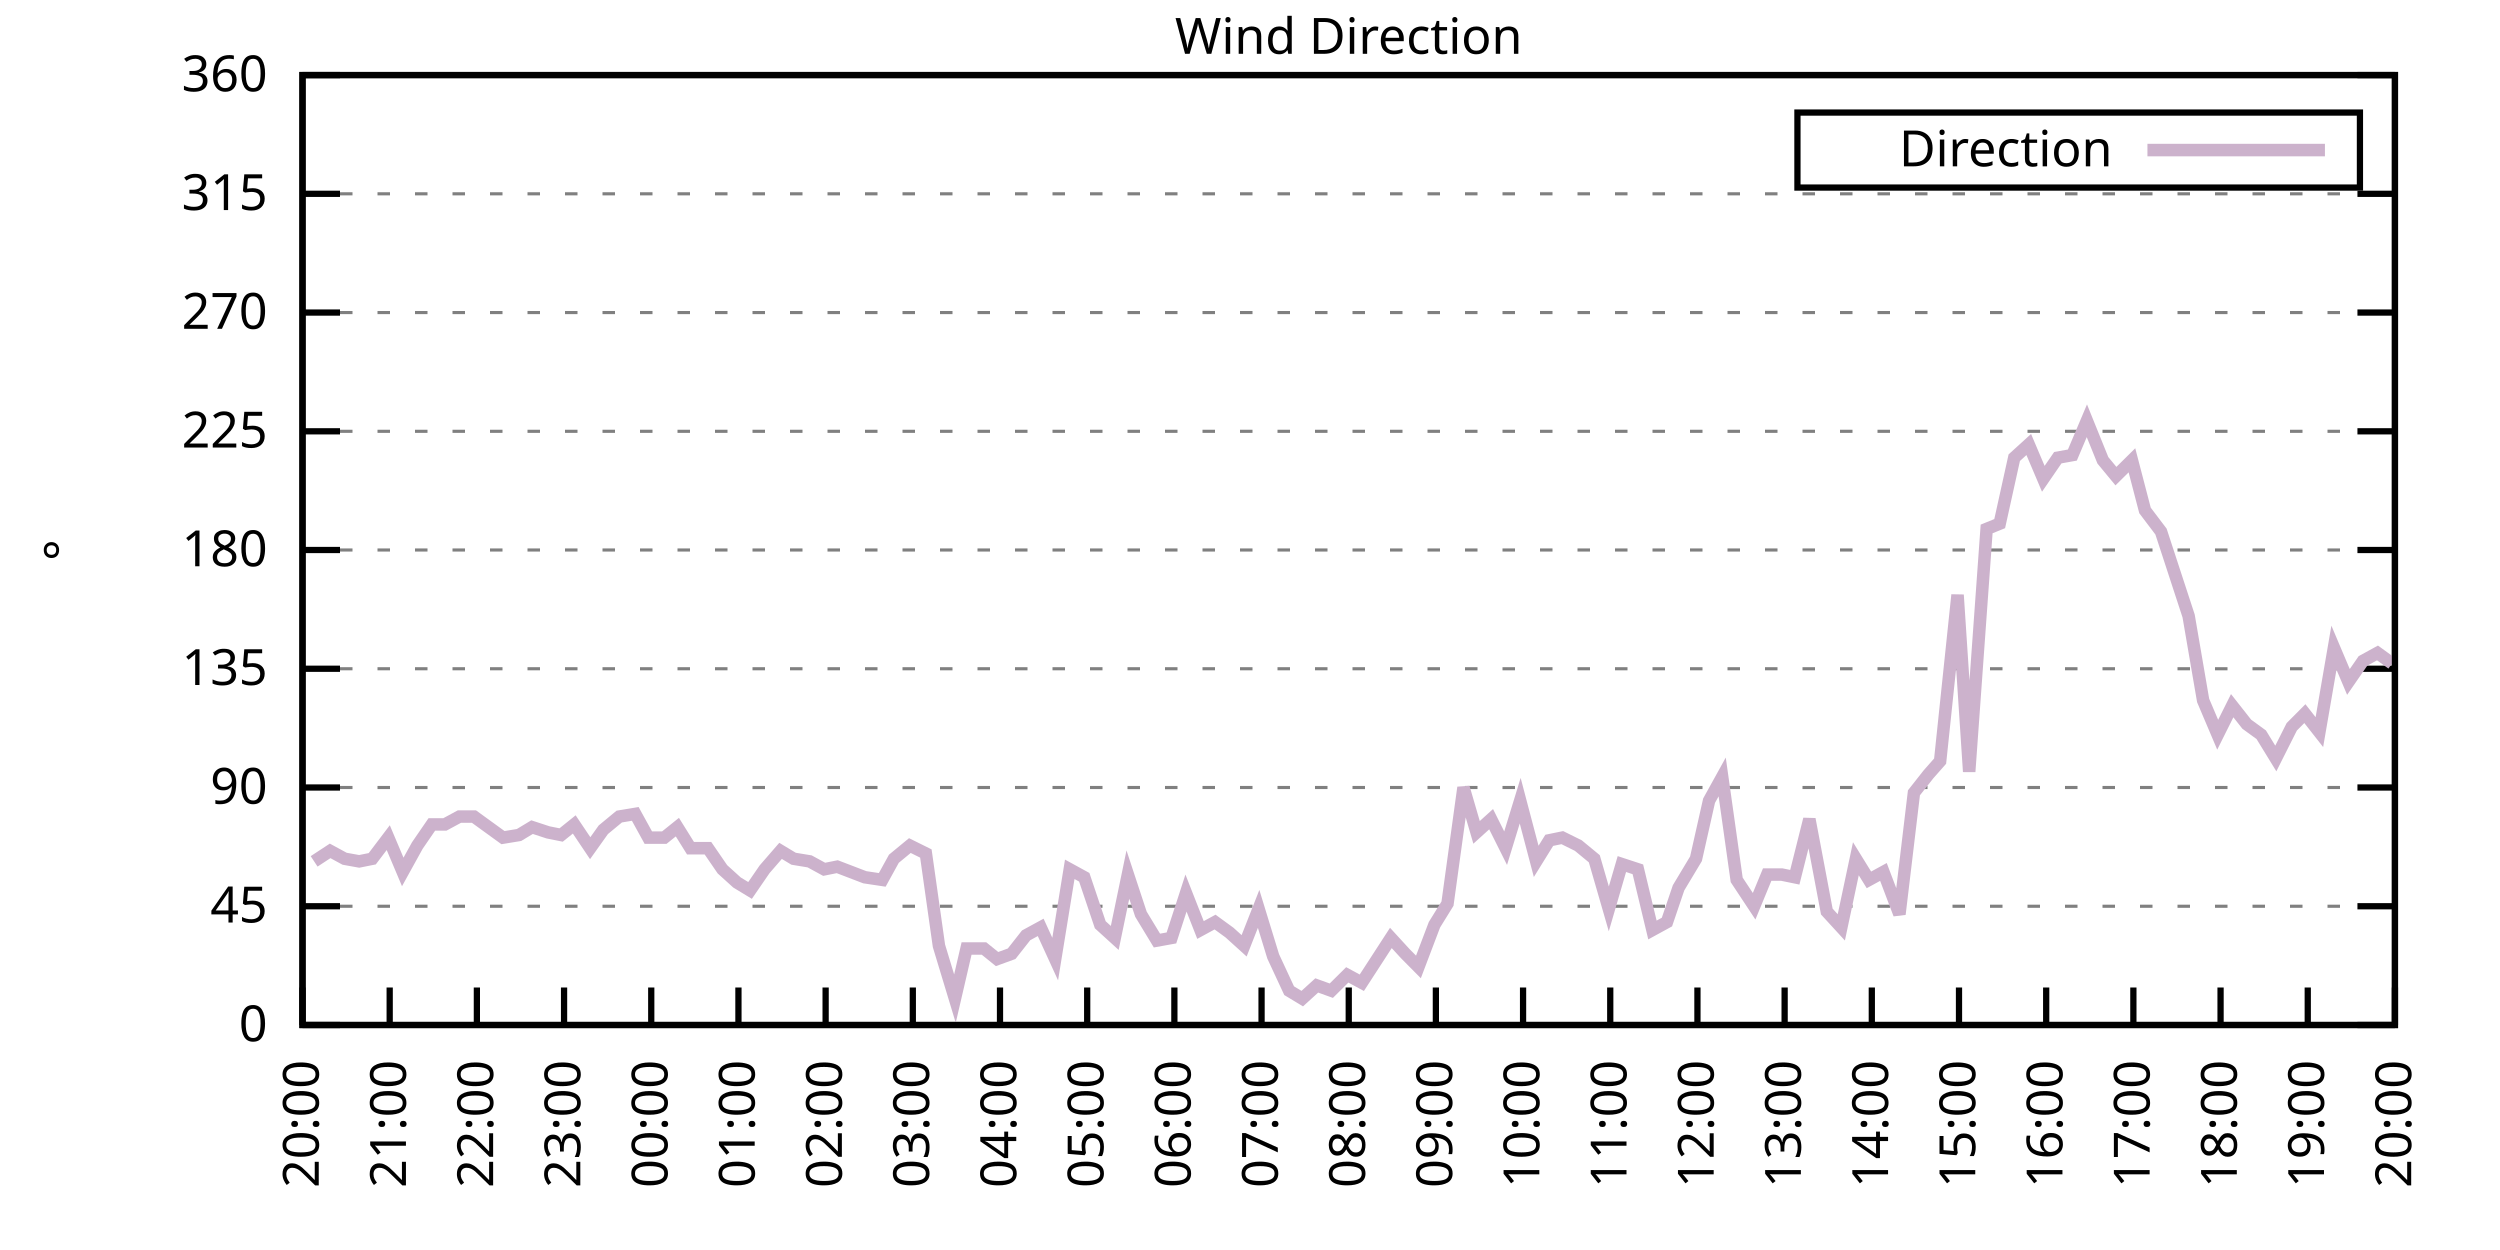
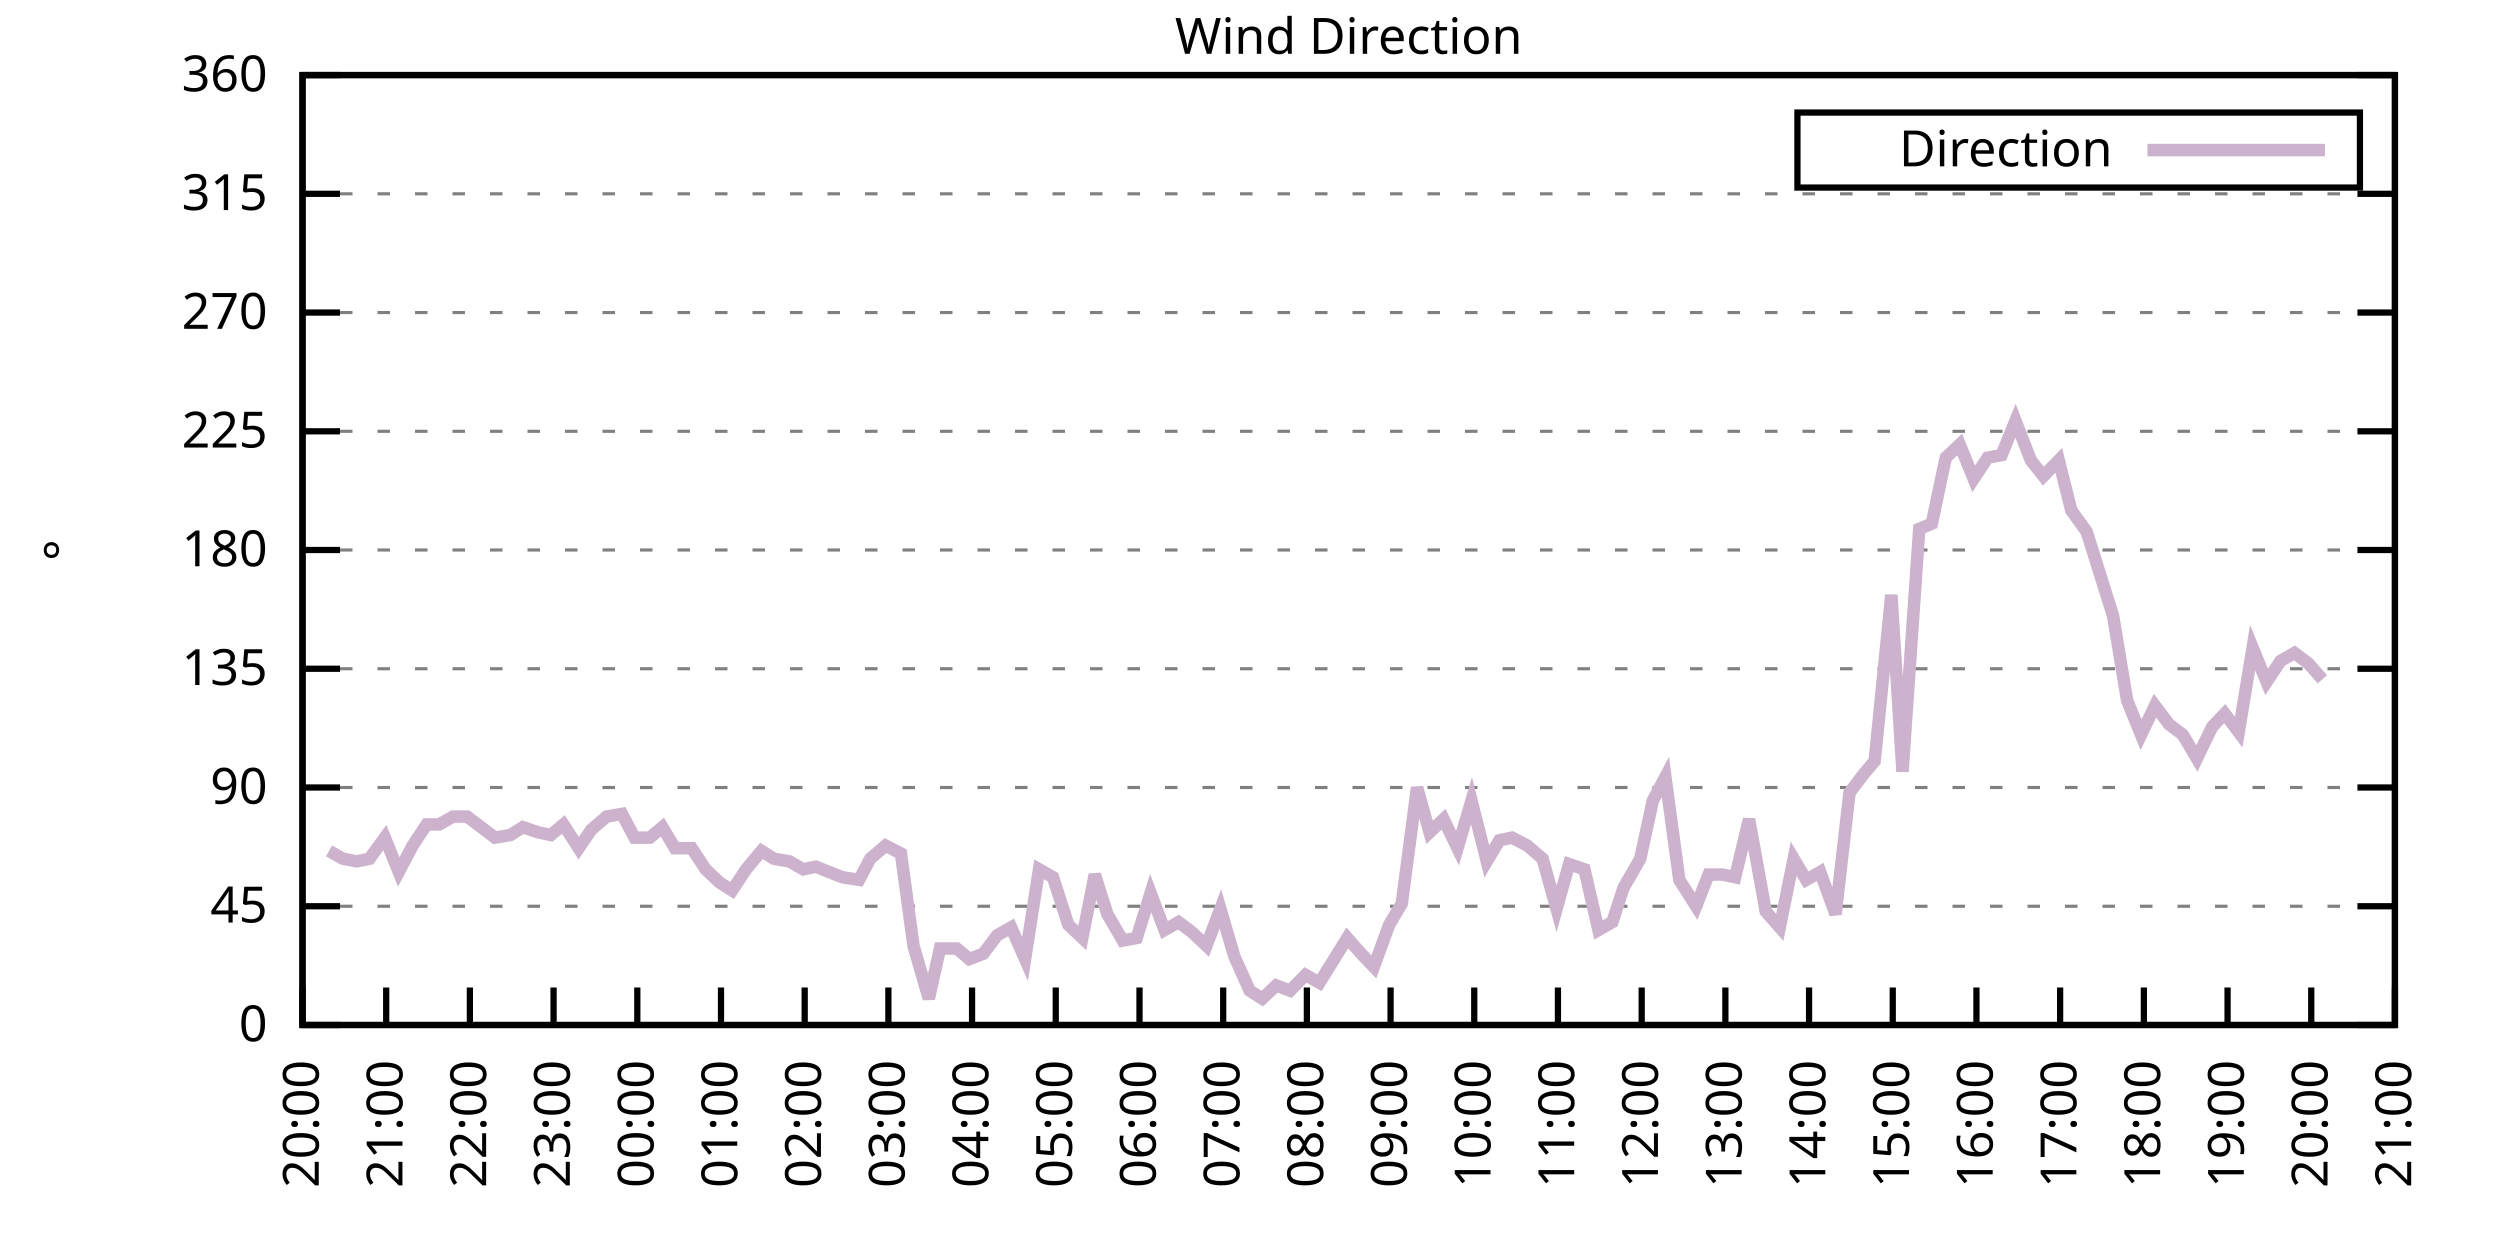
<svg xmlns="http://www.w3.org/2000/svg" xmlns:xlink="http://www.w3.org/1999/xlink" width="400" height="200" viewBox="0 0 400 200">
  <g id="gnuplot_canvas">
    <rect x="0" y="0" width="400" height="200" fill="none" />
    <defs>
      <circle id="gpDot" r="0.5" stroke-width="0.5" stroke="currentColor" />
      <path id="gpPt0" stroke-width="0.333" stroke="currentColor" d="M-1,0 h2 M0,-1 v2" />
      <path id="gpPt1" stroke-width="0.333" stroke="currentColor" d="M-1,-1 L1,1 M1,-1 L-1,1" />
      <path id="gpPt2" stroke-width="0.333" stroke="currentColor" d="M-1,0 L1,0 M0,-1 L0,1 M-1,-1 L1,1 M-1,1 L1,-1" />
      <rect id="gpPt3" stroke-width="0.333" stroke="currentColor" x="-1" y="-1" width="2" height="2" />
      <rect id="gpPt4" stroke-width="0.333" stroke="currentColor" fill="currentColor" x="-1" y="-1" width="2" height="2" />
      <circle id="gpPt5" stroke-width="0.333" stroke="currentColor" cx="0" cy="0" r="1" />
      <use xlink:href="#gpPt5" id="gpPt6" fill="currentColor" stroke="none" />
      <path id="gpPt7" stroke-width="0.333" stroke="currentColor" d="M0,-1.33 L-1.33,0.67 L1.33,0.67 z" />
      <use xlink:href="#gpPt7" id="gpPt8" fill="currentColor" stroke="none" />
      <use xlink:href="#gpPt7" id="gpPt9" stroke="currentColor" transform="rotate(180)" />
      <use xlink:href="#gpPt9" id="gpPt10" fill="currentColor" stroke="none" />
      <use xlink:href="#gpPt3" id="gpPt11" stroke="currentColor" transform="rotate(45)" />
      <use xlink:href="#gpPt11" id="gpPt12" fill="currentColor" stroke="none" />
      <path id="gpPt13" stroke-width="0.333" stroke="currentColor" d="M0,1.330 L1.265,0.411 L0.782,-1.067 L-0.782,-1.076 L-1.265,0.411 z" />
      <use xlink:href="#gpPt13" id="gpPt14" fill="currentColor" stroke="none" />
      <filter id="textbox" filterUnits="objectBoundingBox" x="0" y="0" height="1" width="1">
        <feFlood flood-color="white" flood-opacity="1" result="bgnd" />
        <feComposite in="SourceGraphic" in2="bgnd" operator="atop" />
      </filter>
      <filter id="greybox" filterUnits="objectBoundingBox" x="0" y="0" height="1" width="1">
        <feFlood flood-color="lightgrey" flood-opacity="1" result="grey" />
        <feComposite in="SourceGraphic" in2="grey" operator="atop" />
      </filter>
    </defs>
    <g fill="none" color="white" stroke="currentColor" stroke-width="1.00" stroke-linecap="butt" stroke-linejoin="miter">
</g>
    <g fill="none" color="black" stroke="currentColor" stroke-width="1.00" stroke-linecap="butt" stroke-linejoin="miter">
      <g stroke="none" shape-rendering="crispEdges">
        <polygon fill="rgb(255, 255, 255)" points="48.40,164.00 383.18,164.00 383.18,12.02 48.40,12.02 " />
      </g>
    </g>
    <g fill="none" color="black" stroke="currentColor" stroke-width="1.00" stroke-linecap="butt" stroke-linejoin="miter">
</g>
    <g fill="none" color="black" stroke="black" stroke-width="0.50" stroke-linecap="butt" stroke-linejoin="miter">
</g>
    <g fill="none" color="gray" stroke="currentColor" stroke-width="0.50" stroke-linecap="butt" stroke-linejoin="miter">
      <path stroke="gray" stroke-dasharray="2,4" class="gridline" d="M48.40,164.00 L383.19,164.00  " />
    </g>
    <g fill="none" color="gray" stroke="gray" stroke-width="1.00" stroke-linecap="butt" stroke-linejoin="miter">
</g>
    <g fill="none" color="black" stroke="currentColor" stroke-width="1.00" stroke-linecap="butt" stroke-linejoin="miter">
      <path stroke="black" d="M48.40,164.00 L54.40,164.00 M383.19,164.00 L377.19,164.00  " />
      <g transform="translate(42.80,166.60)" stroke="none" fill="black" font-family="Sans" font-size="8.00" text-anchor="end">
        <text>
          <tspan font-family="Sans"> 0</tspan>
        </text>
      </g>
    </g>
    <g fill="none" color="black" stroke="currentColor" stroke-width="1.00" stroke-linecap="butt" stroke-linejoin="miter">
</g>
    <g fill="none" color="black" stroke="black" stroke-width="0.50" stroke-linecap="butt" stroke-linejoin="miter">
</g>
    <g fill="none" color="gray" stroke="currentColor" stroke-width="0.50" stroke-linecap="butt" stroke-linejoin="miter">
      <path stroke="gray" stroke-dasharray="2,4" class="gridline" d="M48.40,145.00 L383.19,145.00  " />
    </g>
    <g fill="none" color="gray" stroke="gray" stroke-width="1.00" stroke-linecap="butt" stroke-linejoin="miter">
</g>
    <g fill="none" color="black" stroke="currentColor" stroke-width="1.00" stroke-linecap="butt" stroke-linejoin="miter">
      <path stroke="black" d="M48.40,145.00 L54.40,145.00 M383.19,145.00 L377.19,145.00  " />
      <g transform="translate(42.80,147.60)" stroke="none" fill="black" font-family="Sans" font-size="8.00" text-anchor="end">
        <text>
          <tspan font-family="Sans"> 45</tspan>
        </text>
      </g>
    </g>
    <g fill="none" color="black" stroke="currentColor" stroke-width="1.00" stroke-linecap="butt" stroke-linejoin="miter">
</g>
    <g fill="none" color="black" stroke="black" stroke-width="0.50" stroke-linecap="butt" stroke-linejoin="miter">
</g>
    <g fill="none" color="gray" stroke="currentColor" stroke-width="0.50" stroke-linecap="butt" stroke-linejoin="miter">
      <path stroke="gray" stroke-dasharray="2,4" class="gridline" d="M48.40,126.00 L383.19,126.00  " />
    </g>
    <g fill="none" color="gray" stroke="gray" stroke-width="1.00" stroke-linecap="butt" stroke-linejoin="miter">
</g>
    <g fill="none" color="black" stroke="currentColor" stroke-width="1.00" stroke-linecap="butt" stroke-linejoin="miter">
      <path stroke="black" d="M48.40,126.00 L54.40,126.00 M383.19,126.00 L377.19,126.00  " />
      <g transform="translate(42.80,128.60)" stroke="none" fill="black" font-family="Sans" font-size="8.00" text-anchor="end">
        <text>
          <tspan font-family="Sans"> 90</tspan>
        </text>
      </g>
    </g>
    <g fill="none" color="black" stroke="currentColor" stroke-width="1.00" stroke-linecap="butt" stroke-linejoin="miter">
</g>
    <g fill="none" color="black" stroke="black" stroke-width="0.50" stroke-linecap="butt" stroke-linejoin="miter">
</g>
    <g fill="none" color="gray" stroke="currentColor" stroke-width="0.50" stroke-linecap="butt" stroke-linejoin="miter">
      <path stroke="gray" stroke-dasharray="2,4" class="gridline" d="M48.40,107.00 L383.19,107.00  " />
    </g>
    <g fill="none" color="gray" stroke="gray" stroke-width="1.00" stroke-linecap="butt" stroke-linejoin="miter">
</g>
    <g fill="none" color="black" stroke="currentColor" stroke-width="1.00" stroke-linecap="butt" stroke-linejoin="miter">
      <path stroke="black" d="M48.40,107.00 L54.40,107.00 M383.19,107.00 L377.19,107.00  " />
      <g transform="translate(42.80,109.60)" stroke="none" fill="black" font-family="Sans" font-size="8.00" text-anchor="end">
        <text>
          <tspan font-family="Sans"> 135</tspan>
        </text>
      </g>
    </g>
    <g fill="none" color="black" stroke="currentColor" stroke-width="1.00" stroke-linecap="butt" stroke-linejoin="miter">
</g>
    <g fill="none" color="black" stroke="black" stroke-width="0.50" stroke-linecap="butt" stroke-linejoin="miter">
</g>
    <g fill="none" color="gray" stroke="currentColor" stroke-width="0.50" stroke-linecap="butt" stroke-linejoin="miter">
      <path stroke="gray" stroke-dasharray="2,4" class="gridline" d="M48.40,88.00 L383.19,88.00  " />
    </g>
    <g fill="none" color="gray" stroke="gray" stroke-width="1.00" stroke-linecap="butt" stroke-linejoin="miter">
</g>
    <g fill="none" color="black" stroke="currentColor" stroke-width="1.00" stroke-linecap="butt" stroke-linejoin="miter">
      <path stroke="black" d="M48.40,88.00 L54.40,88.00 M383.19,88.00 L377.19,88.00  " />
      <g transform="translate(42.80,90.60)" stroke="none" fill="black" font-family="Sans" font-size="8.00" text-anchor="end">
        <text>
          <tspan font-family="Sans"> 180</tspan>
        </text>
      </g>
    </g>
    <g fill="none" color="black" stroke="currentColor" stroke-width="1.00" stroke-linecap="butt" stroke-linejoin="miter">
</g>
    <g fill="none" color="black" stroke="black" stroke-width="0.50" stroke-linecap="butt" stroke-linejoin="miter">
</g>
    <g fill="none" color="gray" stroke="currentColor" stroke-width="0.50" stroke-linecap="butt" stroke-linejoin="miter">
      <path stroke="gray" stroke-dasharray="2,4" class="gridline" d="M48.40,69.01 L383.19,69.01  " />
    </g>
    <g fill="none" color="gray" stroke="gray" stroke-width="1.00" stroke-linecap="butt" stroke-linejoin="miter">
</g>
    <g fill="none" color="black" stroke="currentColor" stroke-width="1.00" stroke-linecap="butt" stroke-linejoin="miter">
      <path stroke="black" d="M48.40,69.01 L54.40,69.01 M383.19,69.01 L377.19,69.01  " />
      <g transform="translate(42.80,71.61)" stroke="none" fill="black" font-family="Sans" font-size="8.00" text-anchor="end">
        <text>
          <tspan font-family="Sans"> 225</tspan>
        </text>
      </g>
    </g>
    <g fill="none" color="black" stroke="currentColor" stroke-width="1.00" stroke-linecap="butt" stroke-linejoin="miter">
</g>
    <g fill="none" color="black" stroke="black" stroke-width="0.50" stroke-linecap="butt" stroke-linejoin="miter">
</g>
    <g fill="none" color="gray" stroke="currentColor" stroke-width="0.50" stroke-linecap="butt" stroke-linejoin="miter">
      <path stroke="gray" stroke-dasharray="2,4" class="gridline" d="M48.40,50.01 L383.19,50.01  " />
    </g>
    <g fill="none" color="gray" stroke="gray" stroke-width="1.00" stroke-linecap="butt" stroke-linejoin="miter">
</g>
    <g fill="none" color="black" stroke="currentColor" stroke-width="1.00" stroke-linecap="butt" stroke-linejoin="miter">
      <path stroke="black" d="M48.40,50.01 L54.40,50.01 M383.19,50.01 L377.19,50.01  " />
      <g transform="translate(42.80,52.61)" stroke="none" fill="black" font-family="Sans" font-size="8.00" text-anchor="end">
        <text>
          <tspan font-family="Sans"> 270</tspan>
        </text>
      </g>
    </g>
    <g fill="none" color="black" stroke="currentColor" stroke-width="1.00" stroke-linecap="butt" stroke-linejoin="miter">
</g>
    <g fill="none" color="black" stroke="black" stroke-width="0.50" stroke-linecap="butt" stroke-linejoin="miter">
</g>
    <g fill="none" color="gray" stroke="currentColor" stroke-width="0.50" stroke-linecap="butt" stroke-linejoin="miter">
      <path stroke="gray" stroke-dasharray="2,4" class="gridline" d="M48.40,31.01 L383.19,31.01  " />
    </g>
    <g fill="none" color="gray" stroke="gray" stroke-width="1.00" stroke-linecap="butt" stroke-linejoin="miter">
</g>
    <g fill="none" color="black" stroke="currentColor" stroke-width="1.00" stroke-linecap="butt" stroke-linejoin="miter">
      <path stroke="black" d="M48.40,31.01 L54.40,31.01 M383.19,31.01 L377.19,31.01  " />
      <g transform="translate(42.80,33.61)" stroke="none" fill="black" font-family="Sans" font-size="8.00" text-anchor="end">
        <text>
          <tspan font-family="Sans"> 315</tspan>
        </text>
      </g>
    </g>
    <g fill="none" color="black" stroke="currentColor" stroke-width="1.00" stroke-linecap="butt" stroke-linejoin="miter">
</g>
    <g fill="none" color="black" stroke="black" stroke-width="0.50" stroke-linecap="butt" stroke-linejoin="miter">
</g>
    <g fill="none" color="gray" stroke="currentColor" stroke-width="0.50" stroke-linecap="butt" stroke-linejoin="miter">
      <path stroke="gray" stroke-dasharray="2,4" class="gridline" d="M48.40,12.01 L383.19,12.01  " />
    </g>
    <g fill="none" color="gray" stroke="gray" stroke-width="1.00" stroke-linecap="butt" stroke-linejoin="miter">
</g>
    <g fill="none" color="black" stroke="currentColor" stroke-width="1.00" stroke-linecap="butt" stroke-linejoin="miter">
      <path stroke="black" d="M48.40,12.01 L54.40,12.01 M383.19,12.01 L377.19,12.01  " />
      <g transform="translate(42.80,14.61)" stroke="none" fill="black" font-family="Sans" font-size="8.00" text-anchor="end">
        <text>
          <tspan font-family="Sans"> 360</tspan>
        </text>
      </g>
    </g>
    <g fill="none" color="black" stroke="currentColor" stroke-width="1.00" stroke-linecap="butt" stroke-linejoin="miter">
      <path stroke="black" d="M48.40,164.00 L48.40,158.00  " />
      <g transform="translate(51.00,169.60) rotate(270.00)" stroke="none" fill="black" font-family="Sans" font-size="8.00" text-anchor="end">
        <text>
          <tspan font-family="Sans">20:00</tspan>
        </text>
      </g>
    </g>
    <g fill="none" color="black" stroke="currentColor" stroke-width="1.00" stroke-linecap="butt" stroke-linejoin="miter">
-       <path stroke="black" d="M62.35,164.00 L62.35,158.00  " />
-       <g transform="translate(64.95,169.60) rotate(270.00)" stroke="none" fill="black" font-family="Sans" font-size="8.00" text-anchor="end">
+       <path stroke="black" d="M61.79,164.00 L61.79,158.00  " />
+       <g transform="translate(64.39,169.60) rotate(270.00)" stroke="none" fill="black" font-family="Sans" font-size="8.00" text-anchor="end">
        <text>
          <tspan font-family="Sans">21:00</tspan>
        </text>
      </g>
    </g>
    <g fill="none" color="black" stroke="currentColor" stroke-width="1.00" stroke-linecap="butt" stroke-linejoin="miter">
-       <path stroke="black" d="M76.30,164.00 L76.30,158.00  " />
-       <g transform="translate(78.90,169.60) rotate(270.00)" stroke="none" fill="black" font-family="Sans" font-size="8.00" text-anchor="end">
+       <path stroke="black" d="M75.18,164.00 L75.18,158.00  " />
+       <g transform="translate(77.78,169.60) rotate(270.00)" stroke="none" fill="black" font-family="Sans" font-size="8.00" text-anchor="end">
        <text>
          <tspan font-family="Sans">22:00</tspan>
        </text>
      </g>
    </g>
    <g fill="none" color="black" stroke="currentColor" stroke-width="1.00" stroke-linecap="butt" stroke-linejoin="miter">
-       <path stroke="black" d="M90.25,164.00 L90.25,158.00  " />
-       <g transform="translate(92.85,169.60) rotate(270.00)" stroke="none" fill="black" font-family="Sans" font-size="8.00" text-anchor="end">
+       <path stroke="black" d="M88.57,164.00 L88.57,158.00  " />
+       <g transform="translate(91.17,169.60) rotate(270.00)" stroke="none" fill="black" font-family="Sans" font-size="8.00" text-anchor="end">
        <text>
          <tspan font-family="Sans">23:00</tspan>
        </text>
      </g>
    </g>
    <g fill="none" color="black" stroke="currentColor" stroke-width="1.00" stroke-linecap="butt" stroke-linejoin="miter">
-       <path stroke="black" d="M104.20,164.00 L104.20,158.00  " />
-       <g transform="translate(106.80,169.60) rotate(270.00)" stroke="none" fill="black" font-family="Sans" font-size="8.00" text-anchor="end">
+       <path stroke="black" d="M101.97,164.00 L101.97,158.00  " />
+       <g transform="translate(104.57,169.60) rotate(270.00)" stroke="none" fill="black" font-family="Sans" font-size="8.00" text-anchor="end">
        <text>
          <tspan font-family="Sans">00:00</tspan>
        </text>
      </g>
    </g>
    <g fill="none" color="black" stroke="currentColor" stroke-width="1.00" stroke-linecap="butt" stroke-linejoin="miter">
-       <path stroke="black" d="M118.15,164.00 L118.15,158.00  " />
-       <g transform="translate(120.75,169.60) rotate(270.00)" stroke="none" fill="black" font-family="Sans" font-size="8.00" text-anchor="end">
+       <path stroke="black" d="M115.36,164.00 L115.36,158.00  " />
+       <g transform="translate(117.96,169.60) rotate(270.00)" stroke="none" fill="black" font-family="Sans" font-size="8.00" text-anchor="end">
        <text>
          <tspan font-family="Sans">01:00</tspan>
        </text>
      </g>
    </g>
    <g fill="none" color="black" stroke="currentColor" stroke-width="1.00" stroke-linecap="butt" stroke-linejoin="miter">
-       <path stroke="black" d="M132.10,164.00 L132.10,158.00  " />
-       <g transform="translate(134.70,169.60) rotate(270.00)" stroke="none" fill="black" font-family="Sans" font-size="8.00" text-anchor="end">
+       <path stroke="black" d="M128.75,164.00 L128.75,158.00  " />
+       <g transform="translate(131.35,169.60) rotate(270.00)" stroke="none" fill="black" font-family="Sans" font-size="8.00" text-anchor="end">
        <text>
          <tspan font-family="Sans">02:00</tspan>
        </text>
      </g>
    </g>
    <g fill="none" color="black" stroke="currentColor" stroke-width="1.00" stroke-linecap="butt" stroke-linejoin="miter">
-       <path stroke="black" d="M146.05,164.00 L146.05,158.00  " />
-       <g transform="translate(148.65,169.60) rotate(270.00)" stroke="none" fill="black" font-family="Sans" font-size="8.00" text-anchor="end">
+       <path stroke="black" d="M142.14,164.00 L142.14,158.00  " />
+       <g transform="translate(144.74,169.60) rotate(270.00)" stroke="none" fill="black" font-family="Sans" font-size="8.00" text-anchor="end">
        <text>
          <tspan font-family="Sans">03:00</tspan>
        </text>
      </g>
    </g>
    <g fill="none" color="black" stroke="currentColor" stroke-width="1.00" stroke-linecap="butt" stroke-linejoin="miter">
-       <path stroke="black" d="M160.00,164.00 L160.00,158.00  " />
-       <g transform="translate(162.60,169.60) rotate(270.00)" stroke="none" fill="black" font-family="Sans" font-size="8.00" text-anchor="end">
+       <path stroke="black" d="M155.53,164.00 L155.53,158.00  " />
+       <g transform="translate(158.13,169.60) rotate(270.00)" stroke="none" fill="black" font-family="Sans" font-size="8.00" text-anchor="end">
        <text>
          <tspan font-family="Sans">04:00</tspan>
        </text>
      </g>
    </g>
    <g fill="none" color="black" stroke="currentColor" stroke-width="1.00" stroke-linecap="butt" stroke-linejoin="miter">
-       <path stroke="black" d="M173.95,164.00 L173.95,158.00  " />
-       <g transform="translate(176.55,169.60) rotate(270.00)" stroke="none" fill="black" font-family="Sans" font-size="8.00" text-anchor="end">
+       <path stroke="black" d="M168.92,164.00 L168.92,158.00  " />
+       <g transform="translate(171.52,169.60) rotate(270.00)" stroke="none" fill="black" font-family="Sans" font-size="8.00" text-anchor="end">
        <text>
          <tspan font-family="Sans">05:00</tspan>
        </text>
      </g>
    </g>
    <g fill="none" color="black" stroke="currentColor" stroke-width="1.00" stroke-linecap="butt" stroke-linejoin="miter">
-       <path stroke="black" d="M187.90,164.00 L187.90,158.00  " />
-       <g transform="translate(190.50,169.60) rotate(270.00)" stroke="none" fill="black" font-family="Sans" font-size="8.00" text-anchor="end">
+       <path stroke="black" d="M182.32,164.00 L182.32,158.00  " />
+       <g transform="translate(184.92,169.60) rotate(270.00)" stroke="none" fill="black" font-family="Sans" font-size="8.00" text-anchor="end">
        <text>
          <tspan font-family="Sans">06:00</tspan>
        </text>
      </g>
    </g>
    <g fill="none" color="black" stroke="currentColor" stroke-width="1.00" stroke-linecap="butt" stroke-linejoin="miter">
-       <path stroke="black" d="M201.85,164.00 L201.85,158.00  " />
-       <g transform="translate(204.45,169.60) rotate(270.00)" stroke="none" fill="black" font-family="Sans" font-size="8.00" text-anchor="end">
+       <path stroke="black" d="M195.71,164.00 L195.71,158.00  " />
+       <g transform="translate(198.31,169.60) rotate(270.00)" stroke="none" fill="black" font-family="Sans" font-size="8.00" text-anchor="end">
        <text>
          <tspan font-family="Sans">07:00</tspan>
        </text>
      </g>
    </g>
    <g fill="none" color="black" stroke="currentColor" stroke-width="1.00" stroke-linecap="butt" stroke-linejoin="miter">
-       <path stroke="black" d="M215.80,164.00 L215.80,158.00  " />
-       <g transform="translate(218.40,169.60) rotate(270.00)" stroke="none" fill="black" font-family="Sans" font-size="8.00" text-anchor="end">
+       <path stroke="black" d="M209.10,164.00 L209.10,158.00  " />
+       <g transform="translate(211.70,169.60) rotate(270.00)" stroke="none" fill="black" font-family="Sans" font-size="8.00" text-anchor="end">
        <text>
          <tspan font-family="Sans">08:00</tspan>
        </text>
      </g>
    </g>
    <g fill="none" color="black" stroke="currentColor" stroke-width="1.00" stroke-linecap="butt" stroke-linejoin="miter">
-       <path stroke="black" d="M229.74,164.00 L229.74,158.00  " />
-       <g transform="translate(232.34,169.60) rotate(270.00)" stroke="none" fill="black" font-family="Sans" font-size="8.00" text-anchor="end">
+       <path stroke="black" d="M222.49,164.00 L222.49,158.00  " />
+       <g transform="translate(225.09,169.60) rotate(270.00)" stroke="none" fill="black" font-family="Sans" font-size="8.00" text-anchor="end">
        <text>
          <tspan font-family="Sans">09:00</tspan>
        </text>
      </g>
    </g>
    <g fill="none" color="black" stroke="currentColor" stroke-width="1.00" stroke-linecap="butt" stroke-linejoin="miter">
-       <path stroke="black" d="M243.69,164.00 L243.69,158.00  " />
-       <g transform="translate(246.29,169.60) rotate(270.00)" stroke="none" fill="black" font-family="Sans" font-size="8.00" text-anchor="end">
+       <path stroke="black" d="M235.88,164.00 L235.88,158.00  " />
+       <g transform="translate(238.48,169.60) rotate(270.00)" stroke="none" fill="black" font-family="Sans" font-size="8.00" text-anchor="end">
        <text>
          <tspan font-family="Sans">10:00</tspan>
        </text>
      </g>
    </g>
    <g fill="none" color="black" stroke="currentColor" stroke-width="1.00" stroke-linecap="butt" stroke-linejoin="miter">
-       <path stroke="black" d="M257.64,164.00 L257.64,158.00  " />
-       <g transform="translate(260.24,169.60) rotate(270.00)" stroke="none" fill="black" font-family="Sans" font-size="8.00" text-anchor="end">
+       <path stroke="black" d="M249.27,164.00 L249.27,158.00  " />
+       <g transform="translate(251.87,169.60) rotate(270.00)" stroke="none" fill="black" font-family="Sans" font-size="8.00" text-anchor="end">
        <text>
          <tspan font-family="Sans">11:00</tspan>
        </text>
      </g>
    </g>
    <g fill="none" color="black" stroke="currentColor" stroke-width="1.00" stroke-linecap="butt" stroke-linejoin="miter">
-       <path stroke="black" d="M271.59,164.00 L271.59,158.00  " />
-       <g transform="translate(274.19,169.60) rotate(270.00)" stroke="none" fill="black" font-family="Sans" font-size="8.00" text-anchor="end">
+       <path stroke="black" d="M262.67,164.00 L262.67,158.00  " />
+       <g transform="translate(265.27,169.60) rotate(270.00)" stroke="none" fill="black" font-family="Sans" font-size="8.00" text-anchor="end">
        <text>
          <tspan font-family="Sans">12:00</tspan>
        </text>
      </g>
    </g>
    <g fill="none" color="black" stroke="currentColor" stroke-width="1.00" stroke-linecap="butt" stroke-linejoin="miter">
-       <path stroke="black" d="M285.54,164.00 L285.54,158.00  " />
-       <g transform="translate(288.14,169.60) rotate(270.00)" stroke="none" fill="black" font-family="Sans" font-size="8.00" text-anchor="end">
+       <path stroke="black" d="M276.06,164.00 L276.06,158.00  " />
+       <g transform="translate(278.66,169.60) rotate(270.00)" stroke="none" fill="black" font-family="Sans" font-size="8.00" text-anchor="end">
        <text>
          <tspan font-family="Sans">13:00</tspan>
        </text>
      </g>
    </g>
    <g fill="none" color="black" stroke="currentColor" stroke-width="1.00" stroke-linecap="butt" stroke-linejoin="miter">
-       <path stroke="black" d="M299.49,164.00 L299.49,158.00  " />
-       <g transform="translate(302.09,169.60) rotate(270.00)" stroke="none" fill="black" font-family="Sans" font-size="8.00" text-anchor="end">
+       <path stroke="black" d="M289.45,164.00 L289.45,158.00  " />
+       <g transform="translate(292.05,169.60) rotate(270.00)" stroke="none" fill="black" font-family="Sans" font-size="8.00" text-anchor="end">
        <text>
          <tspan font-family="Sans">14:00</tspan>
        </text>
      </g>
    </g>
    <g fill="none" color="black" stroke="currentColor" stroke-width="1.00" stroke-linecap="butt" stroke-linejoin="miter">
-       <path stroke="black" d="M313.44,164.00 L313.44,158.00  " />
-       <g transform="translate(316.04,169.60) rotate(270.00)" stroke="none" fill="black" font-family="Sans" font-size="8.00" text-anchor="end">
+       <path stroke="black" d="M302.84,164.00 L302.84,158.00  " />
+       <g transform="translate(305.44,169.60) rotate(270.00)" stroke="none" fill="black" font-family="Sans" font-size="8.00" text-anchor="end">
        <text>
          <tspan font-family="Sans">15:00</tspan>
        </text>
      </g>
    </g>
    <g fill="none" color="black" stroke="currentColor" stroke-width="1.00" stroke-linecap="butt" stroke-linejoin="miter">
-       <path stroke="black" d="M327.39,164.00 L327.39,158.00  " />
-       <g transform="translate(329.99,169.60) rotate(270.00)" stroke="none" fill="black" font-family="Sans" font-size="8.00" text-anchor="end">
+       <path stroke="black" d="M316.23,164.00 L316.23,158.00  " />
+       <g transform="translate(318.83,169.60) rotate(270.00)" stroke="none" fill="black" font-family="Sans" font-size="8.00" text-anchor="end">
        <text>
          <tspan font-family="Sans">16:00</tspan>
        </text>
      </g>
    </g>
    <g fill="none" color="black" stroke="currentColor" stroke-width="1.00" stroke-linecap="butt" stroke-linejoin="miter">
-       <path stroke="black" d="M341.34,164.00 L341.34,158.00  " />
-       <g transform="translate(343.94,169.60) rotate(270.00)" stroke="none" fill="black" font-family="Sans" font-size="8.00" text-anchor="end">
+       <path stroke="black" d="M329.62,164.00 L329.62,158.00  " />
+       <g transform="translate(332.22,169.60) rotate(270.00)" stroke="none" fill="black" font-family="Sans" font-size="8.00" text-anchor="end">
        <text>
          <tspan font-family="Sans">17:00</tspan>
        </text>
      </g>
    </g>
    <g fill="none" color="black" stroke="currentColor" stroke-width="1.00" stroke-linecap="butt" stroke-linejoin="miter">
-       <path stroke="black" d="M355.29,164.00 L355.29,158.00  " />
-       <g transform="translate(357.89,169.60) rotate(270.00)" stroke="none" fill="black" font-family="Sans" font-size="8.00" text-anchor="end">
+       <path stroke="black" d="M343.02,164.00 L343.02,158.00  " />
+       <g transform="translate(345.62,169.60) rotate(270.00)" stroke="none" fill="black" font-family="Sans" font-size="8.00" text-anchor="end">
        <text>
          <tspan font-family="Sans">18:00</tspan>
        </text>
      </g>
    </g>
    <g fill="none" color="black" stroke="currentColor" stroke-width="1.00" stroke-linecap="butt" stroke-linejoin="miter">
-       <path stroke="black" d="M369.24,164.00 L369.24,158.00  " />
-       <g transform="translate(371.84,169.60) rotate(270.00)" stroke="none" fill="black" font-family="Sans" font-size="8.00" text-anchor="end">
+       <path stroke="black" d="M356.41,164.00 L356.41,158.00  " />
+       <g transform="translate(359.01,169.60) rotate(270.00)" stroke="none" fill="black" font-family="Sans" font-size="8.00" text-anchor="end">
        <text>
          <tspan font-family="Sans">19:00</tspan>
+         </text>
+       </g>
+     </g>
+     <g fill="none" color="black" stroke="currentColor" stroke-width="1.00" stroke-linecap="butt" stroke-linejoin="miter">
+       <path stroke="black" d="M369.80,164.00 L369.80,158.00  " />
+       <g transform="translate(372.40,169.60) rotate(270.00)" stroke="none" fill="black" font-family="Sans" font-size="8.00" text-anchor="end">
+         <text>
+           <tspan font-family="Sans">20:00</tspan>
        </text>
      </g>
    </g>
    <g fill="none" color="black" stroke="currentColor" stroke-width="1.00" stroke-linecap="butt" stroke-linejoin="miter">
      <path stroke="black" d="M383.19,164.00 L383.19,158.00  " />
      <g transform="translate(385.79,169.60) rotate(270.00)" stroke="none" fill="black" font-family="Sans" font-size="8.00" text-anchor="end">
        <text>
-           <tspan font-family="Sans">20:00</tspan>
+           <tspan font-family="Sans">21:00</tspan>
        </text>
      </g>
    </g>
    <g fill="none" color="black" stroke="currentColor" stroke-width="1.00" stroke-linecap="butt" stroke-linejoin="miter">
</g>
    <g fill="none" color="black" stroke="currentColor" stroke-width="1.00" stroke-linecap="butt" stroke-linejoin="miter">
      <path stroke="black" d="M48.40,12.01 L48.40,164.00 L383.19,164.00 L383.19,12.01 L48.40,12.01 Z  " />
    </g>
    <g fill="none" color="black" stroke="currentColor" stroke-width="1.00" stroke-linecap="butt" stroke-linejoin="miter">
</g>
    <g fill="none" color="black" stroke="currentColor" stroke-width="1.00" stroke-linecap="butt" stroke-linejoin="miter">
      <path stroke="black" d="M287.59,30.01 L287.59,18.01 L377.59,18.01 L377.59,30.01 L287.59,30.01 Z  " />
    </g>
    <g id="Wind_direction_plot_1">
      <g fill="none" color="white" stroke="black" stroke-width="2.00" stroke-linecap="butt" stroke-linejoin="miter">
</g>
      <g fill="none" color="black" stroke="currentColor" stroke-width="2.00" stroke-linecap="butt" stroke-linejoin="miter">
        <g transform="translate(337.99,26.61)" stroke="none" fill="black" font-family="Sans" font-size="8.00" text-anchor="end">
          <text>
            <tspan font-family="Sans">Direction</tspan>
          </text>
        </g>
      </g>
      <g fill="none" color="black" stroke="currentColor" stroke-width="2.00" stroke-linecap="butt" stroke-linejoin="miter">
-         <path stroke="rgb(204, 178, 204)" d="M343.59,24.01 L371.99,24.01 M50.26,137.82 L52.82,136.14 L55.14,137.40 L57.47,137.82 L59.56,137.40 L62.12,134.02   L64.44,139.51 L66.77,135.29 L69.09,131.91 L71.18,131.91 L73.51,130.65 L75.83,130.65 L78.16,132.34 L80.48,134.02   L83.04,133.60 L85.13,132.34 L87.69,133.18 L89.78,133.60 L91.88,131.91 L94.43,135.71 L96.53,132.76 L99.08,130.65   L101.64,130.22 L103.73,134.02 L106.29,134.02 L108.38,132.34 L110.48,135.71 L113.27,135.71 L115.59,139.09 L117.92,141.20   L120.01,142.47 L122.33,139.09 L124.89,136.14 L126.98,137.40 L129.54,137.82 L131.87,139.09 L133.96,138.67 L138.37,140.36   L141.16,140.78 L143.02,137.40 L145.58,135.29 L148.14,136.56 L150.23,151.33 L152.79,159.78 L154.65,151.76 L157.44,151.76   L159.53,153.45 L161.86,152.60 L164.18,149.65 L166.51,148.38 L168.83,153.45 L171.16,139.09 L173.48,140.36 L176.04,147.96   L178.36,150.07 L180.46,139.93 L182.55,146.27 L185.11,150.49 L187.43,150.07 L189.76,142.89 L192.08,148.80 L194.41,147.53   L196.73,149.22 L199.06,151.33 L201.38,145.42 L203.71,153.02 L206.26,158.51 L208.36,159.78 L210.68,157.67 L213.01,158.51   L215.56,155.98 L217.89,157.24 L222.54,150.07 L224.86,152.60 L226.95,154.71 L229.51,147.96 L231.60,144.58 L234.16,126.00   L236.25,133.18 L238.58,131.07 L240.90,135.71 L243.23,128.11 L245.79,137.82 L247.88,134.45 L249.97,134.02 L252.53,135.29   L255.09,137.40 L257.41,145.42 L259.50,138.25 L262.06,139.09 L264.39,148.80 L266.71,147.53 L268.57,142.05 L271.36,137.40   L273.45,128.11 L275.55,124.31 L277.87,140.78 L280.66,145.00 L282.75,139.93 L285.08,139.93 L287.17,140.36 L289.50,131.07   L292.29,145.85 L294.61,148.38 L296.94,137.40 L299.03,140.78 L301.35,139.51 L303.91,146.27 L306.23,126.85 L308.56,123.89   L310.42,121.78 L313.21,95.18 L315.07,123.47 L317.86,84.63 L319.95,83.78 L322.28,73.23 L324.60,71.12 L326.93,76.61   L329.25,73.23 L331.58,72.81 L333.90,67.32 L336.46,73.65 L338.55,76.18 L341.11,73.65 L343.20,81.67 L345.76,85.05   L350.18,98.56 L352.50,112.07 L354.83,117.56 L357.15,112.91 L359.48,115.87 L361.80,117.56 L364.13,121.36 L366.68,116.29   L368.78,114.18 L371.10,117.14 L373.43,103.63 L375.75,109.11 L378.08,105.74 L380.40,104.47 L382.73,106.16  " />
+         <path stroke="rgb(204, 178, 204)" d="M343.59,24.01 L371.99,24.01 M52.64,136.14 L54.87,137.40 L57.10,137.82 L59.11,137.40 L61.57,134.02 L63.80,139.51   L66.03,135.29 L68.26,131.91 L70.27,131.91 L72.50,130.65 L74.74,130.65 L76.97,132.34 L79.20,134.02 L81.66,133.60   L83.66,132.34 L86.12,133.18 L88.13,133.60 L90.14,131.91 L92.59,135.71 L94.60,132.76 L97.06,130.65 L99.51,130.22   L101.52,134.02 L103.98,134.02 L105.98,132.34 L107.99,135.71 L110.67,135.71 L112.90,139.09 L115.13,141.20 L117.14,142.47   L119.38,139.09 L121.83,136.14 L123.84,137.40 L126.29,137.82 L128.53,139.09 L130.54,138.67 L134.78,140.36 L137.45,140.78   L139.24,137.40 L141.69,135.29 L144.15,136.56 L146.16,151.33 L148.61,159.78 L150.40,151.76 L153.08,151.76 L155.09,153.45   L157.32,152.60 L159.55,149.65 L161.78,148.38 L164.01,153.45 L166.25,139.09 L168.48,140.36 L170.93,147.96 L173.17,150.07   L175.17,139.93 L177.18,146.27 L179.64,150.49 L181.87,150.07 L184.10,142.89 L186.33,148.80 L188.57,147.53 L190.80,149.22   L193.03,151.33 L195.26,145.42 L197.49,153.02 L199.95,158.51 L201.96,159.78 L204.19,157.67 L206.42,158.51 L208.88,155.98   L211.11,157.24 L215.57,150.07 L217.80,152.60 L219.81,154.71 L222.27,147.96 L224.28,144.58 L226.73,126.00 L228.74,133.18   L230.97,131.07 L233.20,135.71 L235.44,128.11 L237.89,137.82 L239.90,134.45 L241.91,134.02 L244.36,135.29 L246.82,137.40   L249.05,145.42 L251.06,138.25 L253.51,139.09 L255.75,148.80 L257.98,147.53 L259.76,142.05 L262.44,137.40 L264.45,128.11   L266.46,124.31 L268.69,140.78 L271.37,145.00 L273.38,139.93 L275.61,139.93 L277.62,140.36 L279.85,131.07 L282.53,145.85   L284.76,148.38 L286.99,137.40 L289.00,140.78 L291.23,139.51 L293.69,146.27 L295.92,126.85 L298.15,123.89 L299.94,121.78   L302.62,95.18 L304.40,123.47 L307.08,84.63 L309.09,83.78 L311.32,73.23 L313.55,71.12 L315.79,76.61 L318.02,73.23   L320.25,72.81 L322.48,67.32 L324.94,73.65 L326.95,76.18 L329.40,73.65 L331.41,81.67 L333.86,85.05 L338.10,98.56   L340.34,112.07 L342.57,117.56 L344.80,112.91 L347.03,115.87 L349.26,117.56 L351.50,121.36 L353.95,116.29 L355.96,114.18   L358.19,117.14 L360.42,103.63 L362.66,109.11 L364.89,105.74 L367.12,104.47 L369.35,106.16 L371.58,108.69  " />
      </g>
    </g>
    <g fill="none" color="black" stroke="currentColor" stroke-width="2.00" stroke-linecap="butt" stroke-linejoin="miter">
</g>
    <g fill="none" color="black" stroke="black" stroke-width="1.00" stroke-linecap="butt" stroke-linejoin="miter">
</g>
    <g fill="none" color="black" stroke="currentColor" stroke-width="1.00" stroke-linecap="butt" stroke-linejoin="miter">
      <path stroke="black" d="M48.40,12.01 L48.40,164.00 L383.19,164.00 L383.19,12.01 L48.40,12.01 Z  " />
      <g transform="translate(12.80,88.01) rotate(270.00)" stroke="none" fill="black" font-family="Sans" font-size="8.00" text-anchor="middle">
        <text>
          <tspan font-family="Sans">°</tspan>
        </text>
      </g>
    </g>
    <g fill="none" color="black" stroke="currentColor" stroke-width="1.00" stroke-linecap="butt" stroke-linejoin="miter">
</g>
    <g fill="none" color="black" stroke="currentColor" stroke-width="1.00" stroke-linecap="butt" stroke-linejoin="miter">
      <g transform="translate(215.79,8.61)" stroke="none" fill="black" font-family="Sans" font-size="8.00" text-anchor="middle">
        <text>
          <tspan font-family="Sans">Wind Direction</tspan>
        </text>
      </g>
    </g>
    <g fill="none" color="black" stroke="currentColor" stroke-width="1.00" stroke-linecap="butt" stroke-linejoin="miter">
</g>
  </g>
</svg>
